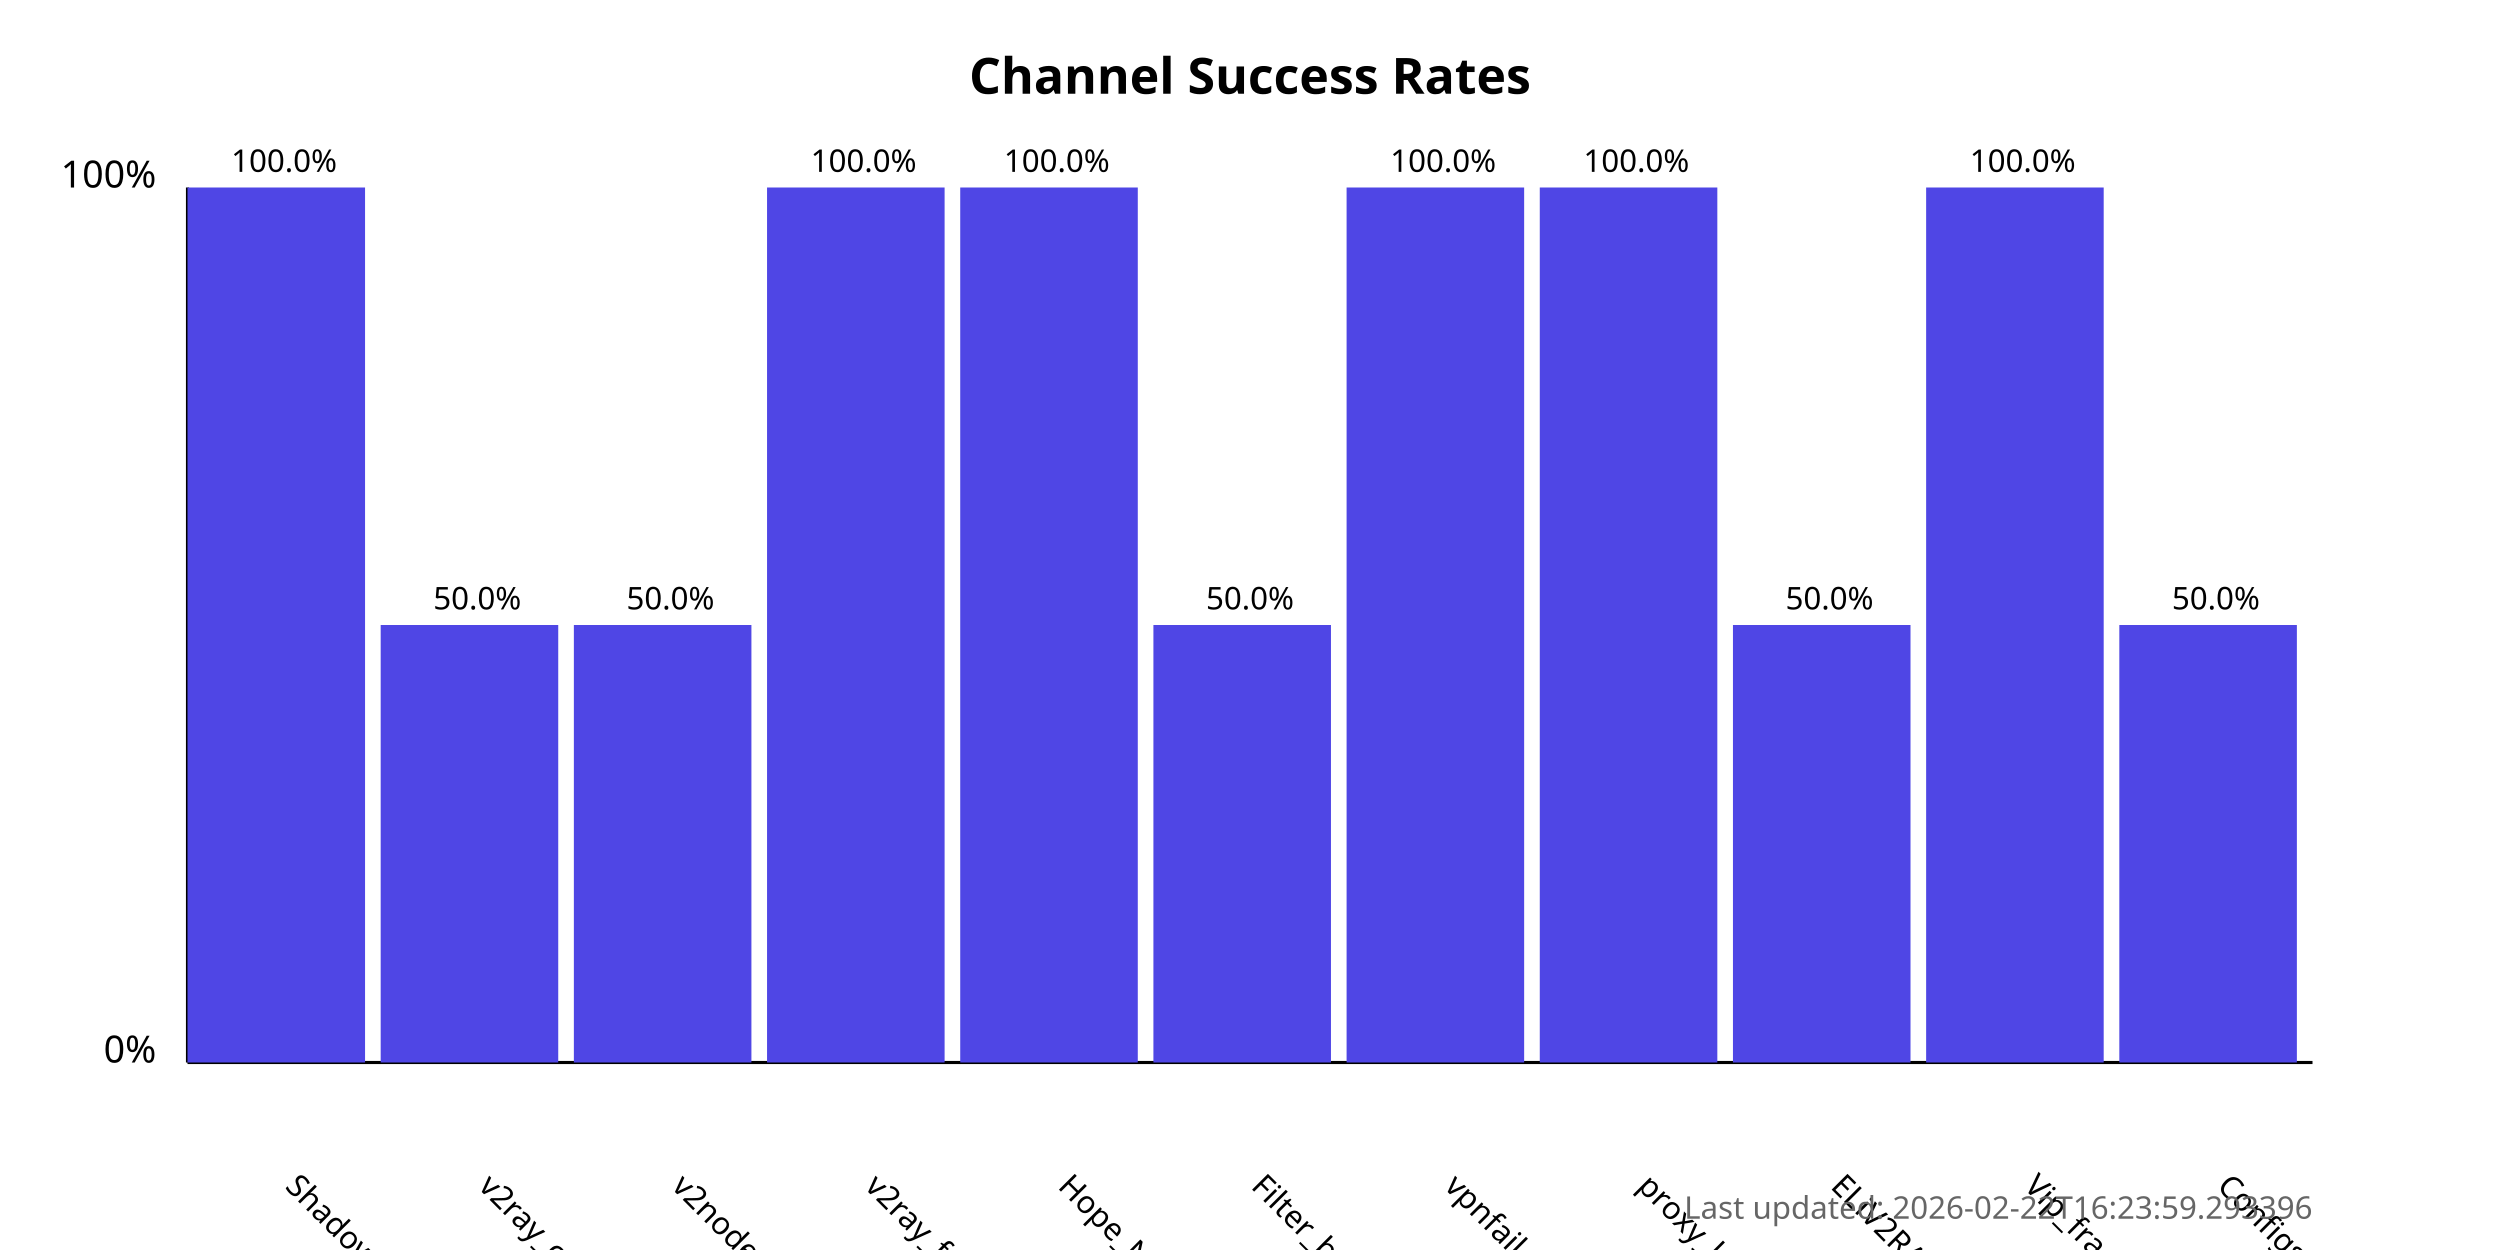
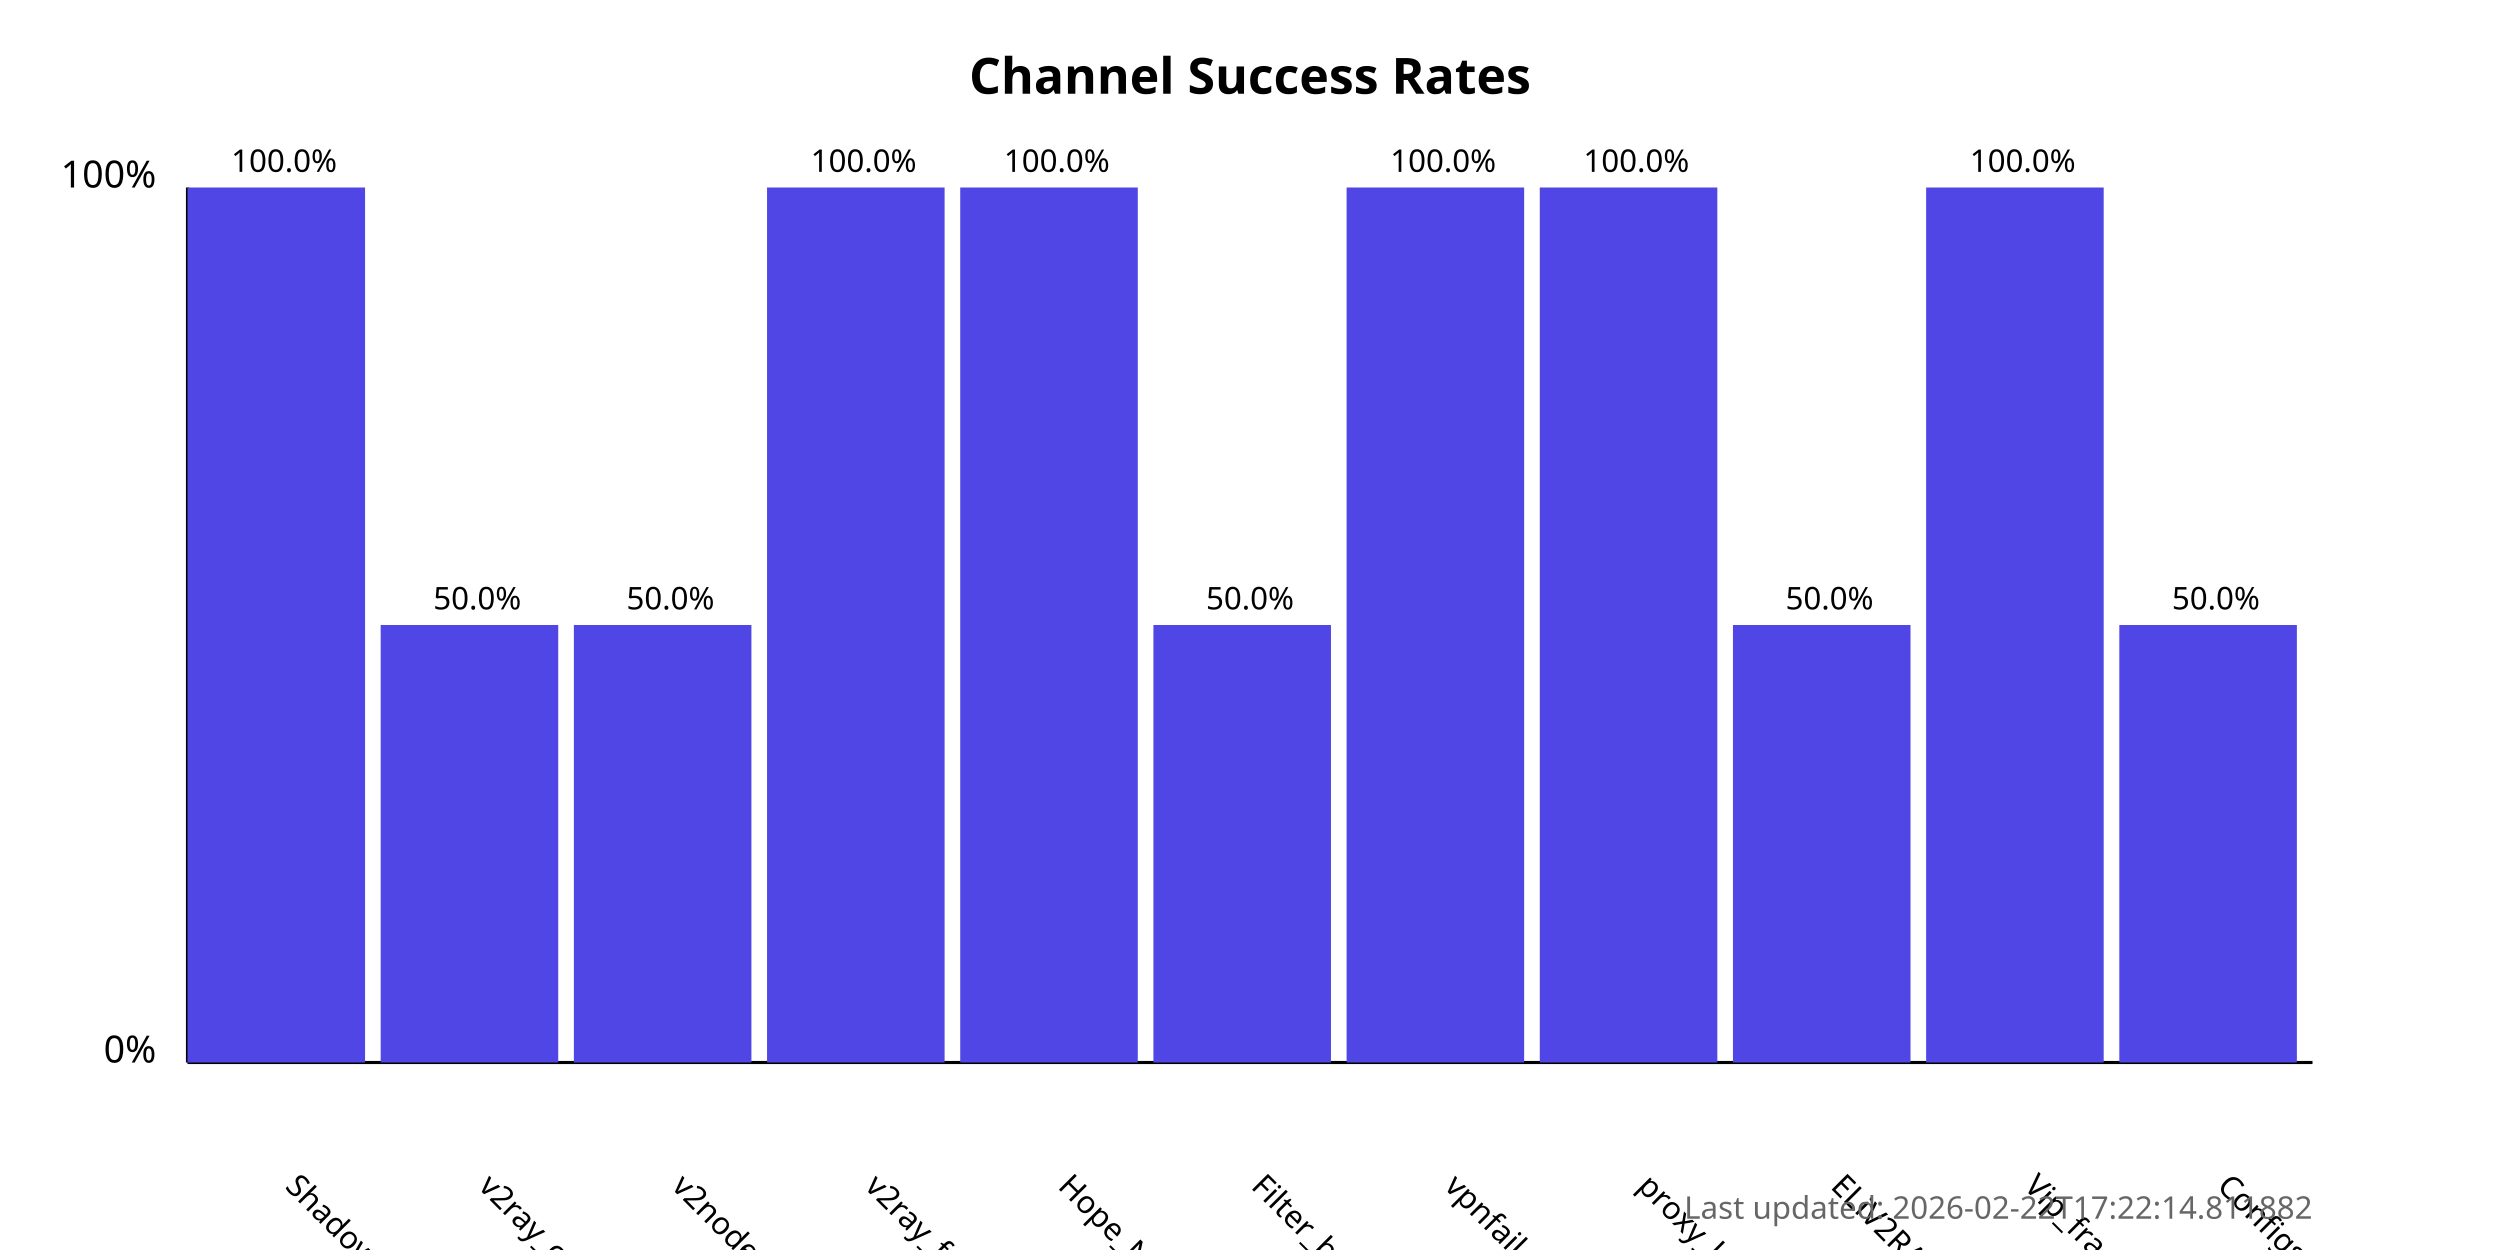
<svg xmlns="http://www.w3.org/2000/svg" width="800" height="400">
  <style>
            .chart-title { font: bold 16px sans-serif; }
            .axis-label { font: 12px sans-serif; }
            .tick-label { font: 10px sans-serif; }
            .bar { fill: #4f46e5; }
            .bar:hover { fill: #6366f1; }
            .timestamp { font: 10px sans-serif; fill: #666; }
        </style>
  <text x="400.0" y="30" text-anchor="middle" class="chart-title">
            Channel Success Rates
        </text>
  <line x1="60" y1="340" x2="60" y2="60" stroke="black" stroke-width="1" />
  <line x1="60" y1="340" x2="740" y2="340" stroke="black" stroke-width="1" />
  <text x="50" y="340" text-anchor="end" class="axis-label">0%</text>
  <text x="50" y="60" text-anchor="end" class="axis-label">100%</text>
  <g>
    <rect x="60" y="60.0" width="56.818" height="280.0" class="bar" />
    <text x="90.909" y="380" transform="rotate(45, 90.90909, 380)" text-anchor="start" class="tick-label">
                ShadowProxy66
            </text>
    <text x="90.909" y="55.0" text-anchor="middle" class="tick-label">
                100.0%
            </text>
  </g>
  <g>
    <rect x="121.818" y="200.0" width="56.818" height="140.0" class="bar" />
    <text x="152.727" y="380" transform="rotate(45, 152.7273, 380)" text-anchor="start" class="tick-label">
                v2ray_configs_pool
            </text>
    <text x="152.727" y="195.0" text-anchor="middle" class="tick-label">
                50.0%
            </text>
  </g>
  <g>
    <rect x="183.636" y="200.0" width="56.818" height="140.0" class="bar" />
    <text x="214.545" y="380" transform="rotate(45, 214.5455, 380)" text-anchor="start" class="tick-label">
                v2nodes
            </text>
    <text x="214.545" y="195.0" text-anchor="middle" class="tick-label">
                50.0%
            </text>
  </g>
  <g>
    <rect x="245.455" y="60.0" width="56.818" height="280.0" class="bar" />
    <text x="276.364" y="380" transform="rotate(45, 276.3636, 380)" text-anchor="start" class="tick-label">
                v2ray_free_conf
            </text>
    <text x="276.364" y="55.0" text-anchor="middle" class="tick-label">
                100.0%
            </text>
  </g>
  <g>
    <rect x="307.273" y="60.0" width="56.818" height="280.0" class="bar" />
    <text x="338.182" y="380" transform="rotate(45, 338.1818, 380)" text-anchor="start" class="tick-label">
                Hope_Net
            </text>
    <text x="338.182" y="55.0" text-anchor="middle" class="tick-label">
                100.0%
            </text>
  </g>
  <g>
    <rect x="369.091" y="200.0" width="56.818" height="140.0" class="bar" />
    <text x="400.0" y="380" transform="rotate(45, 400.0, 380)" text-anchor="start" class="tick-label">
                Filter_breaker
            </text>
    <text x="400.0" y="195.0" text-anchor="middle" class="tick-label">
                50.0%
            </text>
  </g>
  <g>
    <rect x="430.909" y="60.0" width="56.818" height="280.0" class="bar" />
    <text x="461.818" y="380" transform="rotate(45, 461.8182, 380)" text-anchor="start" class="tick-label">
                vpnfail_vless
            </text>
    <text x="461.818" y="55.0" text-anchor="middle" class="tick-label">
                100.0%
            </text>
  </g>
  <g>
    <rect x="492.727" y="60.0" width="56.818" height="280.0" class="bar" />
    <text x="523.636" y="380" transform="rotate(45, 523.6364, 380)" text-anchor="start" class="tick-label">
                proxy_kafee
            </text>
    <text x="523.636" y="55.0" text-anchor="middle" class="tick-label">
                100.0%
            </text>
  </g>
  <g>
    <rect x="554.545" y="200.0" width="56.818" height="140.0" class="bar" />
    <text x="585.455" y="380" transform="rotate(45, 585.4545, 380)" text-anchor="start" class="tick-label">
                ELiV2RAY
            </text>
    <text x="585.455" y="195.0" text-anchor="middle" class="tick-label">
                50.0%
            </text>
  </g>
  <g>
    <rect x="616.364" y="60.0" width="56.818" height="280.0" class="bar" />
    <text x="647.273" y="380" transform="rotate(45, 647.2727, 380)" text-anchor="start" class="tick-label">
                Vip_fragment_v2ray
            </text>
    <text x="647.273" y="55.0" text-anchor="middle" class="tick-label">
                100.0%
            </text>
  </g>
  <g>
    <rect x="678.182" y="200.0" width="56.818" height="140.0" class="bar" />
    <text x="709.091" y="380" transform="rotate(45, 709.0909, 380)" text-anchor="start" class="tick-label">
                ConfigsHubPlus
            </text>
    <text x="709.091" y="195.0" text-anchor="middle" class="tick-label">
                50.0%
            </text>
  </g>
  <text x="740" y="390" text-anchor="end" class="timestamp">
-             Last updated: 2026-02-22T16:23:59.293396
+             Last updated: 2026-02-22T17:22:14.811882
        </text>
</svg>
